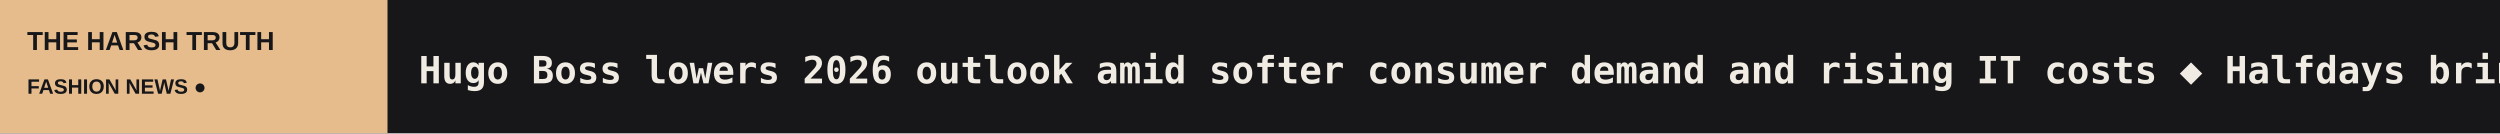
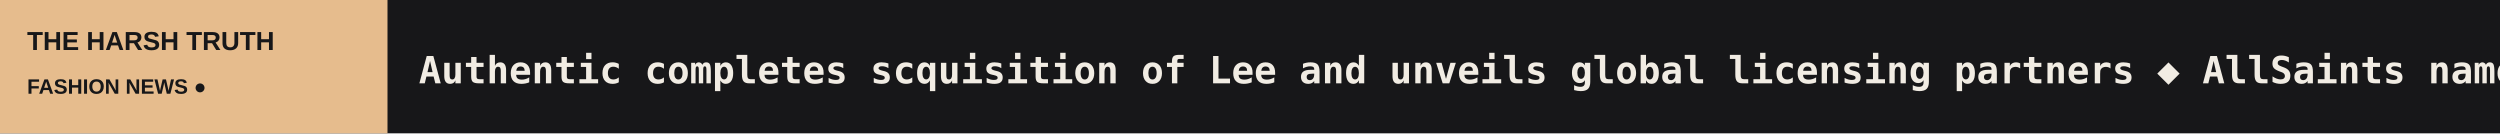
<svg xmlns="http://www.w3.org/2000/svg" width="1200" height="64" viewBox="0 0 1200 64" role="img" aria-label="THE HARSH TRUTH scrolling headlines">
  <rect width="1200" height="64" fill="#171719" />
  <rect width="186" height="64" fill="#E6BC8D" />
  <text x="13" y="24" fill="#171719" font-size="12.5" font-family="Arial,sans-serif" font-weight="800">THE HARSH TRUTH</text>
  <text x="13" y="45" fill="#171719" font-size="10" font-family="Arial,sans-serif" font-weight="800">FASHION NEWS  ●</text>
  <defs>
    <clipPath id="window">
      <rect x="186" y="0" width="1014" height="64" />
    </clipPath>
  </defs>
  <g clip-path="url(#window)">
    <g>
-       <text x="201" y="40" font-size="18" font-weight="600" font-family="monospace" fill="#F1ECE3" textLength="5073" lengthAdjust="spacing">Hugo Boss lowers 2026 outlook amid softer consumer demand and rising IT costs   ◆   Halfdays brings its 'fashion performance' formula for women to Europe   ◆   Modest shoppers look for more than just a maxi dress   ◆   France's BHV department store enters receivership to secure recovery plan   ◆   From Angels to audiences: Why Victoria's Secret put Kylie Jenner in the Fantasy Bra   ◆   At 70, the Canton Fair puts scale to the fashion sourcing test   ◆   </text>
-       <text x="5274" y="40" font-size="18" font-weight="600" font-family="monospace" fill="#F1ECE3" textLength="5073" lengthAdjust="spacing">Hugo Boss lowers 2026 outlook amid softer consumer demand and rising IT costs   ◆   Halfdays brings its 'fashion performance' formula for women to Europe   ◆   Modest shoppers look for more than just a maxi dress   ◆   France's BHV department store enters receivership to secure recovery plan   ◆   From Angels to audiences: Why Victoria's Secret put Kylie Jenner in the Fantasy Bra   ◆   At 70, the Canton Fair puts scale to the fashion sourcing test   ◆   </text>
-       <animateTransform attributeName="transform" type="translate" from="0 0" to="-5073 0" dur="75s" repeatCount="indefinite" />
+       <text x="201" y="40" font-size="18" font-weight="600" font-family="monospace" fill="#F1ECE3" textLength="5018" lengthAdjust="spacing">Authentic completes scquisition of Lee and unveils global licensing partners   ◆   AllSaints names Emine Kaptanoglu global digital director   ◆   Indonesia partners with Shopee to accelerate digital commerce training for vocational students   ◆   Primark launches 'Style Your Season' Christmas campaign   ◆   How Bangladesh’s recent labour protests jeopardise garment exports   ◆   Stone Island takes 'Navigation Series' campaign to the racetrack   ◆   </text>
+       <text x="5219" y="40" font-size="18" font-weight="600" font-family="monospace" fill="#F1ECE3" textLength="5018" lengthAdjust="spacing">Authentic completes scquisition of Lee and unveils global licensing partners   ◆   AllSaints names Emine Kaptanoglu global digital director   ◆   Indonesia partners with Shopee to accelerate digital commerce training for vocational students   ◆   Primark launches 'Style Your Season' Christmas campaign   ◆   How Bangladesh’s recent labour protests jeopardise garment exports   ◆   Stone Island takes 'Navigation Series' campaign to the racetrack   ◆   </text>
+       <animateTransform attributeName="transform" type="translate" from="0 0" to="-5018 0" dur="74s" repeatCount="indefinite" />
    </g>
  </g>
</svg>
